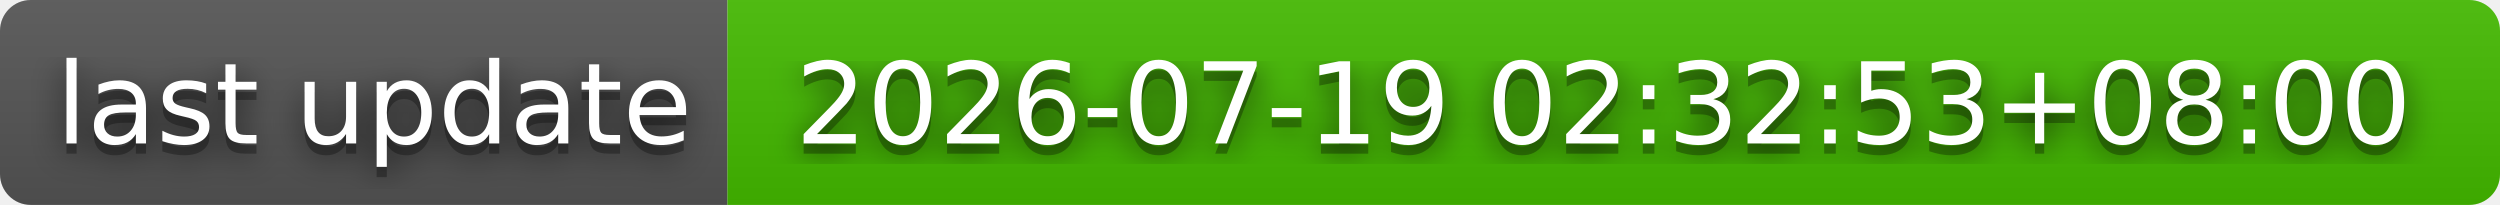
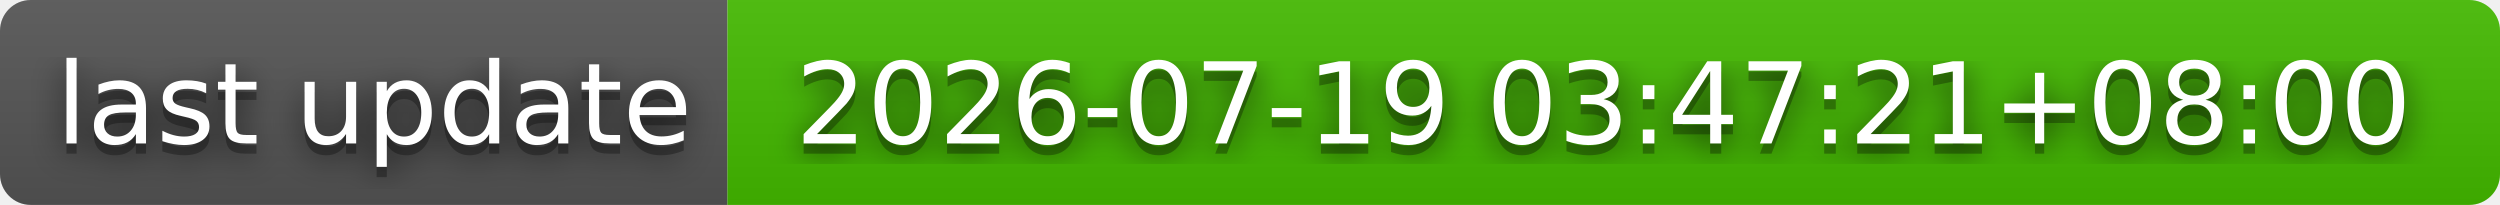
- <svg xmlns="http://www.w3.org/2000/svg" width="244" height="20" role="img" aria-label="last update: 2026-07-19 02:32:53+08:00">
+ <svg xmlns="http://www.w3.org/2000/svg" width="244" height="20" role="img" aria-label="last update: 2026-07-19 03:47:21+08:00">
  <filter id="blur">
    <feGaussianBlur stdDeviation="16" />
  </filter>
  <linearGradient id="s" x2="0" y2="100%">
    <stop offset="0" stop-color="#bbb" stop-opacity=".1" />
    <stop offset="1" stop-opacity=".1" />
  </linearGradient>
  <clipPath id="r">
    <rect width="244" height="20" rx="3" />
  </clipPath>
  <g clip-path="url(#r)">
    <rect width="71" height="20" fill="#555" />
    <rect x="71" width="173" height="20" fill="#4b0" />
    <rect width="244" height="20" fill="url(#s)" />
  </g>
  <g fill="#fff" text-anchor="middle" font-family="Verdana,Geneva,DejaVu Sans,sans-serif" text-rendering="geometricPrecision" font-size="110">
    <g transform="scale(.1)">
      <g aria-hidden="true" fill="#010101">
        <text x="365" y="150" fill-opacity=".8" filter="url(#blur)" textLength="610">last update</text>
        <text x="365" y="150" fill-opacity=".3" textLength="610">last update</text>
      </g>
      <text x="365" y="140" textLength="610">last update</text>
    </g>
    <g transform="scale(.1)">
      <g aria-hidden="true" fill="#010101">
-         <text x="1565" y="150" fill-opacity=".8" filter="url(#blur)" textLength="1630">2026-07-19 02:32:53+08:00</text>
-         <text x="1565" y="150" fill-opacity=".3" textLength="1630">2026-07-19 02:32:53+08:00</text>
+         <text x="1565" y="150" fill-opacity=".8" filter="url(#blur)" textLength="1630">2026-07-19 03:47:21+08:00</text>
+         <text x="1565" y="150" fill-opacity=".3" textLength="1630">2026-07-19 03:47:21+08:00</text>
      </g>
-       <text x="1565" y="140" textLength="1630">2026-07-19 02:32:53+08:00</text>
+       <text x="1565" y="140" textLength="1630">2026-07-19 03:47:21+08:00</text>
    </g>
  </g>
</svg>
